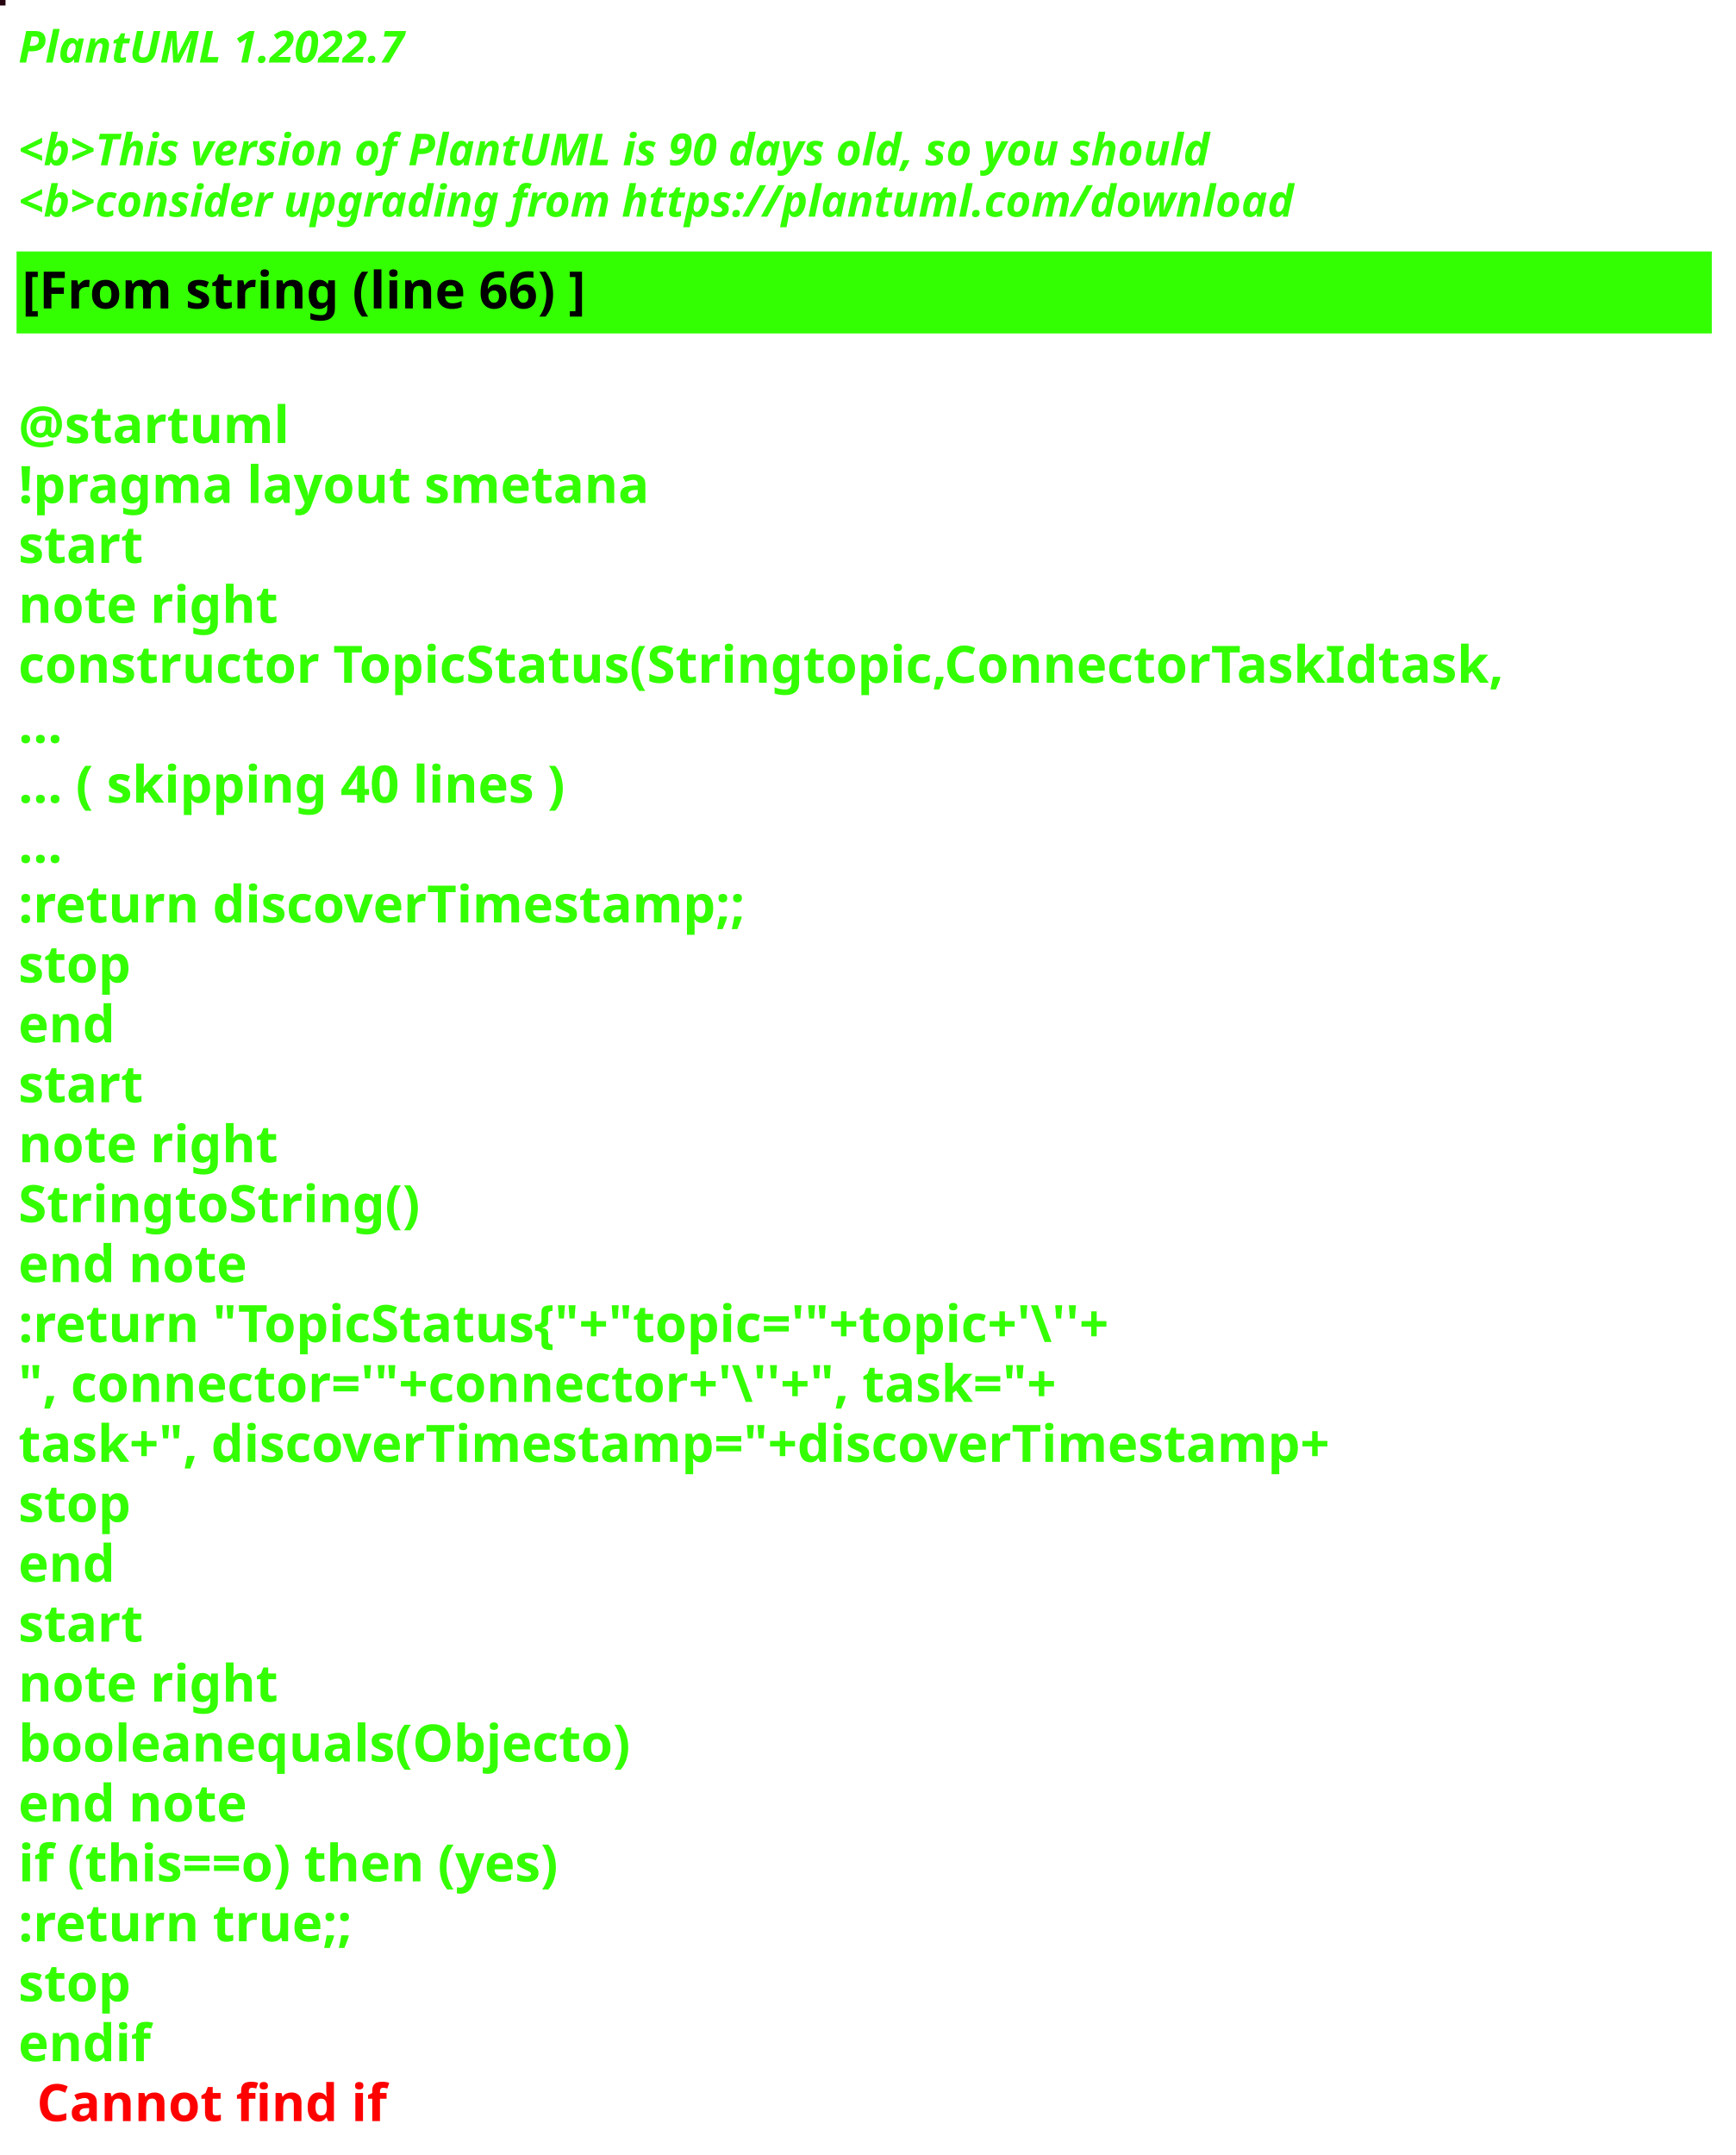
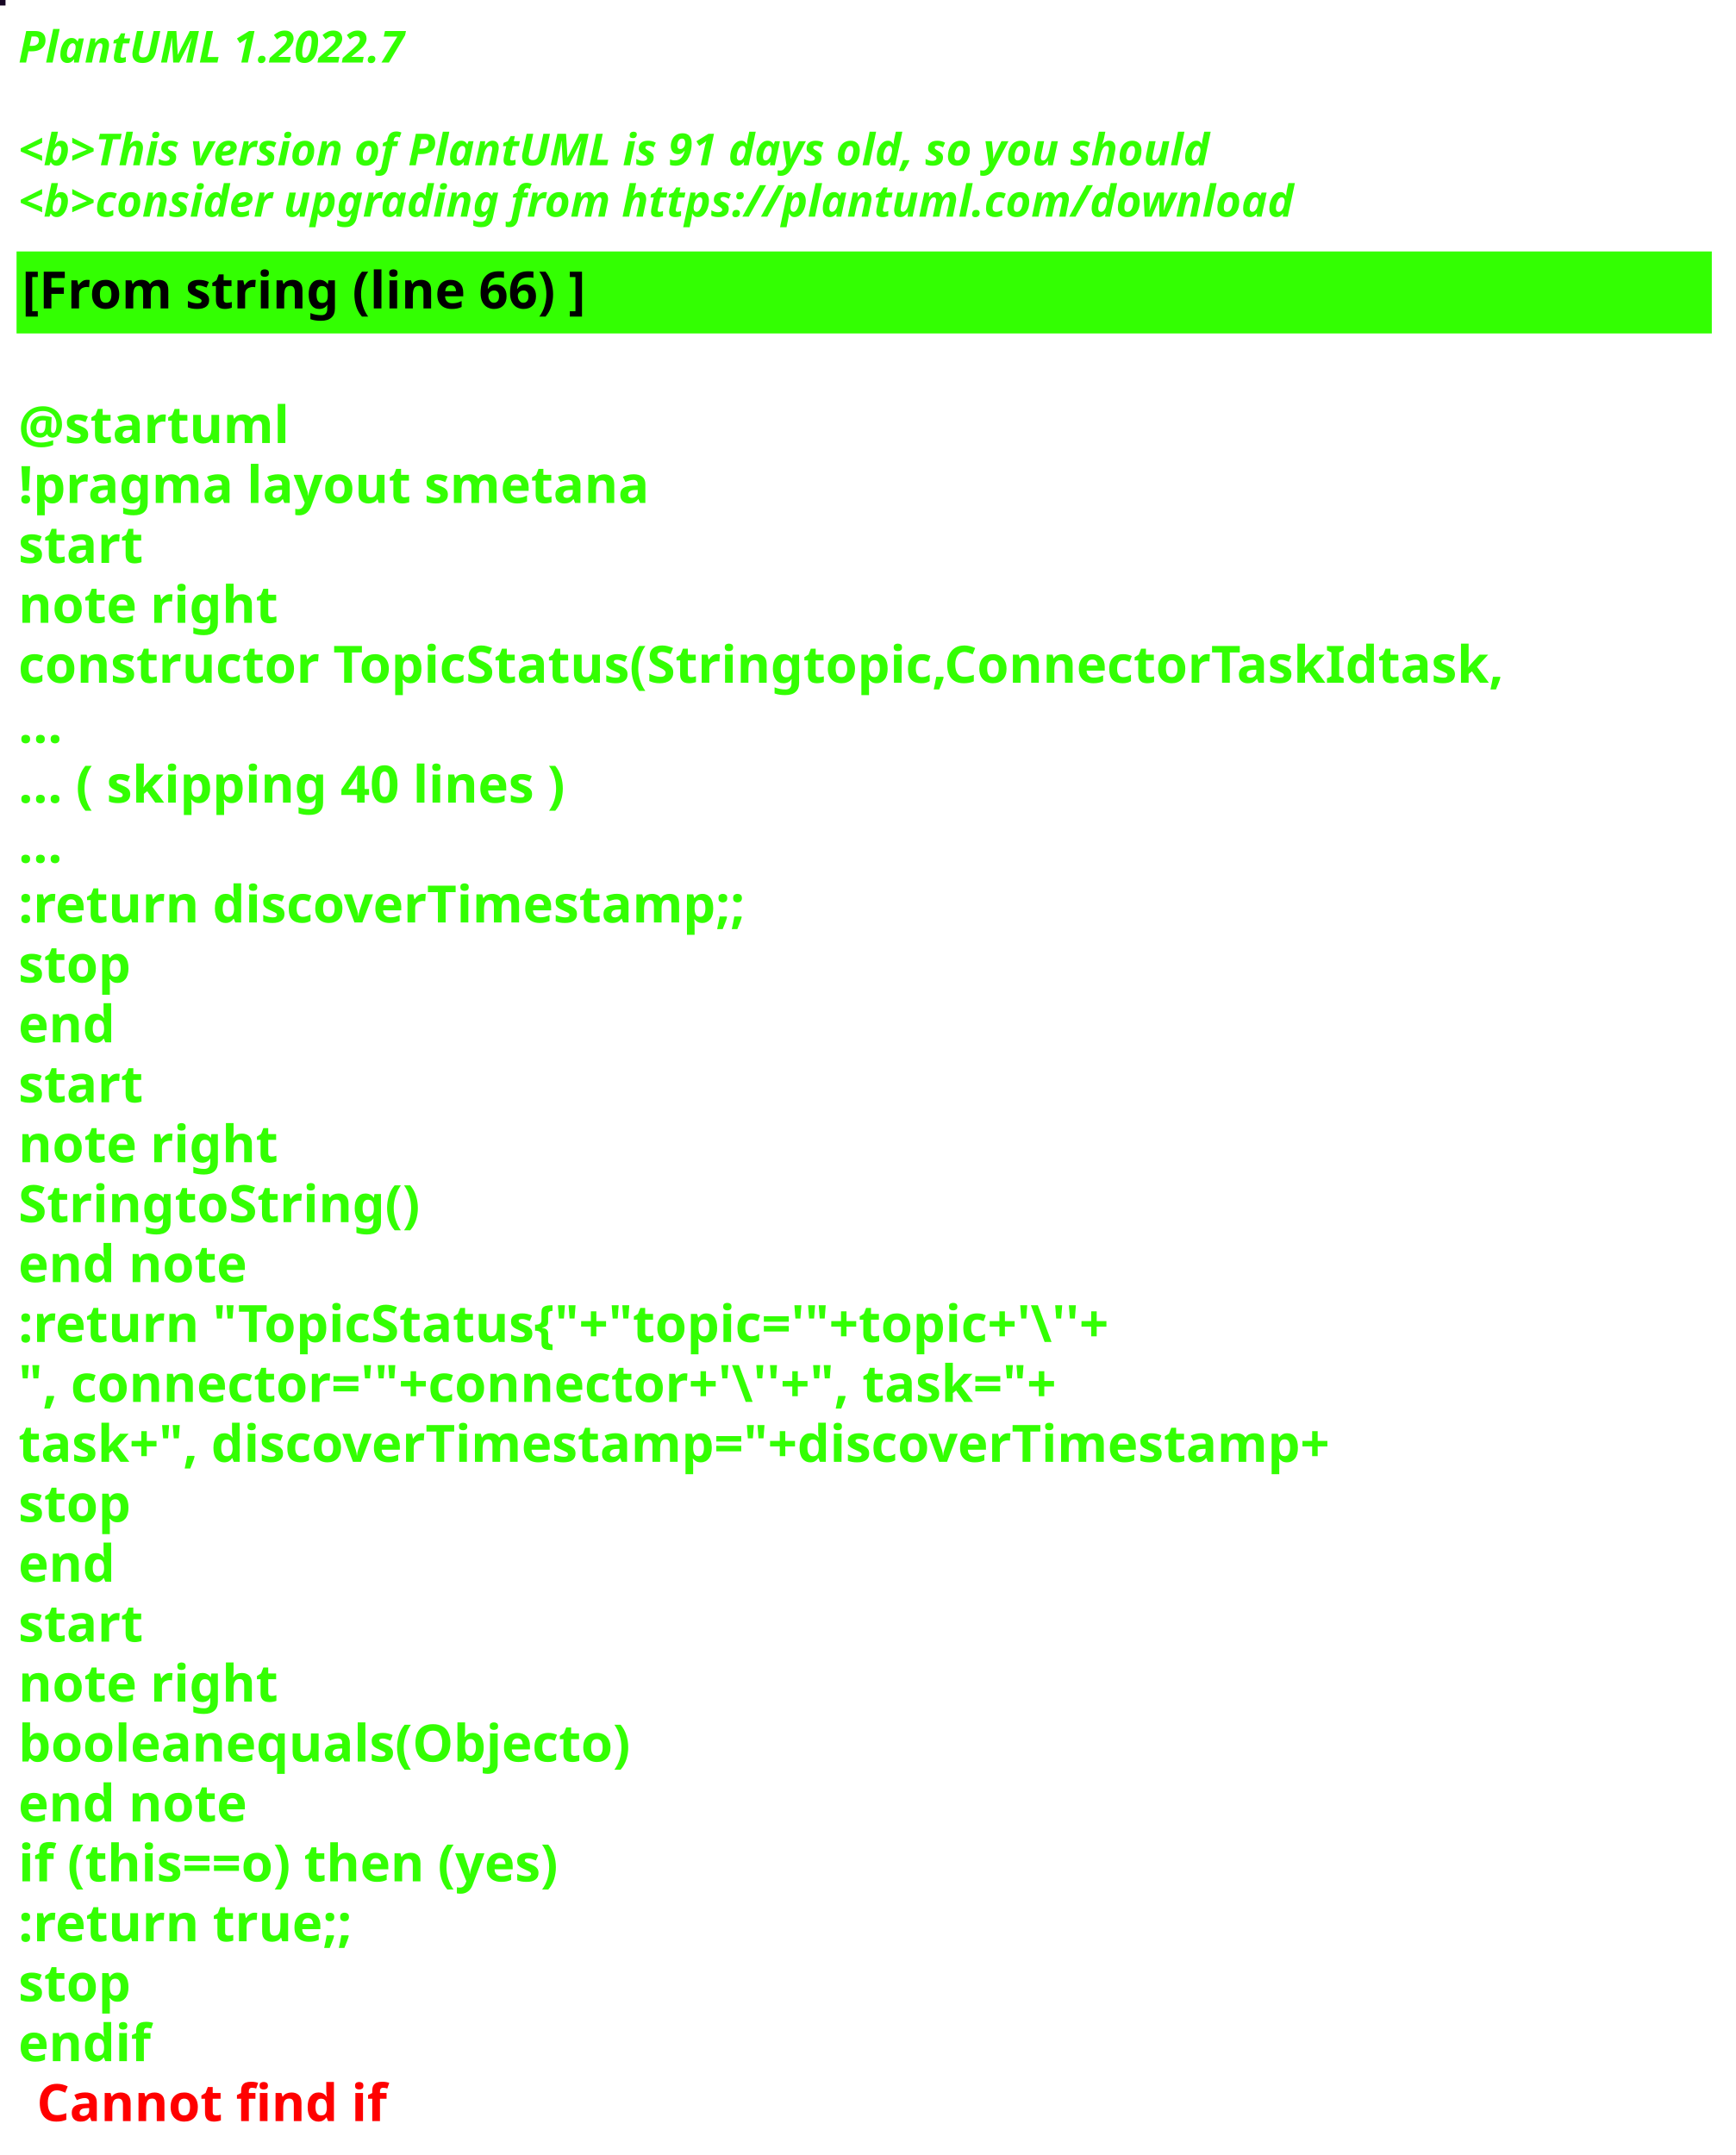
<svg xmlns="http://www.w3.org/2000/svg" contentStyleType="text/css" height="586px" preserveAspectRatio="none" style="width:472px;height:586px;background:#000000;" version="1.1" viewBox="0 0 472 586" width="472px" zoomAndPan="magnify">
  <defs />
  <g>
-     <rect fill="#260511" height="1" style="stroke:#260511;stroke-width:1.0;" width="1" x="0" y="0" />
+     <rect fill="#170624" height="1" style="stroke:#170624;stroke-width:1.0;" width="1" x="0" y="0" />
    <text fill="#33FF02" font-family="sans-serif" font-size="12" font-style="italic" font-weight="bold" lengthAdjust="spacing" textLength="127" x="5" y="17">PlantUML 1.2022.7</text>
    <text fill="#33FF02" font-family="sans-serif" font-size="12" font-style="italic" font-weight="bold" lengthAdjust="spacing" textLength="4" x="5" y="30.969"> </text>
-     <text fill="#33FF02" font-family="sans-serif" font-size="12" font-style="italic" font-weight="bold" lengthAdjust="spacing" textLength="391" x="5" y="44.938">&lt;b&gt;This version of PlantUML is 90 days old, so you should</text>
+     <text fill="#33FF02" font-family="sans-serif" font-size="12" font-style="italic" font-weight="bold" lengthAdjust="spacing" textLength="391" x="5" y="44.938">&lt;b&gt;This version of PlantUML is 91 days old, so you should</text>
    <text fill="#33FF02" font-family="sans-serif" font-size="12" font-style="italic" font-weight="bold" lengthAdjust="spacing" textLength="408" x="5" y="58.906">&lt;b&gt;consider upgrading from https://plantuml.com/download</text>
    <rect fill="#33FF02" height="21.297" style="stroke:#33FF02;stroke-width:1.0;" width="460" x="5" y="68.875" />
    <text fill="#000000" font-family="sans-serif" font-size="14" font-weight="bold" lengthAdjust="spacing" textLength="178" x="6" y="83.875">[From string (line 66) ]</text>
    <text fill="#33FF02" font-family="sans-serif" font-size="14" font-weight="bold" lengthAdjust="spacing" textLength="5" x="5" y="104.172"> </text>
    <text fill="#33FF02" font-family="sans-serif" font-size="14" font-weight="bold" lengthAdjust="spacing" textLength="79" x="5" y="120.469">@startuml</text>
    <text fill="#33FF02" font-family="sans-serif" font-size="14" font-weight="bold" lengthAdjust="spacing" textLength="190" x="5" y="136.766">!pragma layout smetana</text>
    <text fill="#33FF02" font-family="sans-serif" font-size="14" font-weight="bold" lengthAdjust="spacing" textLength="37" x="5" y="153.062">start</text>
    <text fill="#33FF02" font-family="sans-serif" font-size="14" font-weight="bold" lengthAdjust="spacing" textLength="78" x="5" y="169.359">note right</text>
    <text fill="#33FF02" font-family="sans-serif" font-size="14" font-weight="bold" lengthAdjust="spacing" textLength="460" x="5" y="185.656">constructor TopicStatus(Stringtopic,ConnectorTaskIdtask,</text>
    <text fill="#33FF02" font-family="sans-serif" font-size="14" font-weight="bold" lengthAdjust="spacing" textLength="15" x="5" y="201.953">...</text>
    <text fill="#33FF02" font-family="sans-serif" font-size="14" font-weight="bold" lengthAdjust="spacing" textLength="175" x="5" y="218.25">... ( skipping 40 lines )</text>
    <text fill="#33FF02" font-family="sans-serif" font-size="14" font-weight="bold" lengthAdjust="spacing" textLength="15" x="5" y="234.547">...</text>
    <text fill="#33FF02" font-family="sans-serif" font-size="14" font-weight="bold" lengthAdjust="spacing" textLength="227" x="5" y="250.844">:return discoverTimestamp;;</text>
    <text fill="#33FF02" font-family="sans-serif" font-size="14" font-weight="bold" lengthAdjust="spacing" textLength="35" x="5" y="267.141">stop</text>
    <text fill="#33FF02" font-family="sans-serif" font-size="14" font-weight="bold" lengthAdjust="spacing" textLength="30" x="5" y="283.438">end</text>
    <text fill="#33FF02" font-family="sans-serif" font-size="14" font-weight="bold" lengthAdjust="spacing" textLength="37" x="5" y="299.734">start</text>
    <text fill="#33FF02" font-family="sans-serif" font-size="14" font-weight="bold" lengthAdjust="spacing" textLength="78" x="5" y="316.031">note right</text>
    <text fill="#33FF02" font-family="sans-serif" font-size="14" font-weight="bold" lengthAdjust="spacing" textLength="122" x="5" y="332.328">StringtoString()</text>
    <text fill="#33FF02" font-family="sans-serif" font-size="14" font-weight="bold" lengthAdjust="spacing" textLength="71" x="5" y="348.625">end note</text>
    <text fill="#33FF02" font-family="sans-serif" font-size="14" font-weight="bold" lengthAdjust="spacing" textLength="351" x="5" y="364.922">:return "TopicStatus{"+"topic='"+topic+'\''+</text>
    <text fill="#33FF02" font-family="sans-serif" font-size="14" font-weight="bold" lengthAdjust="spacing" textLength="336" x="5" y="381.219">", connector='"+connector+'\''+", task="+</text>
    <text fill="#33FF02" font-family="sans-serif" font-size="14" font-weight="bold" lengthAdjust="spacing" textLength="413" x="5" y="397.516">task+", discoverTimestamp="+discoverTimestamp+</text>
    <text fill="#33FF02" font-family="sans-serif" font-size="14" font-weight="bold" lengthAdjust="spacing" textLength="35" x="5" y="413.812">stop</text>
    <text fill="#33FF02" font-family="sans-serif" font-size="14" font-weight="bold" lengthAdjust="spacing" textLength="30" x="5" y="430.109">end</text>
    <text fill="#33FF02" font-family="sans-serif" font-size="14" font-weight="bold" lengthAdjust="spacing" textLength="37" x="5" y="446.406">start</text>
    <text fill="#33FF02" font-family="sans-serif" font-size="14" font-weight="bold" lengthAdjust="spacing" textLength="78" x="5" y="462.703">note right</text>
    <text fill="#33FF02" font-family="sans-serif" font-size="14" font-weight="bold" lengthAdjust="spacing" textLength="188" x="5" y="479">booleanequals(Objecto)</text>
    <text fill="#33FF02" font-family="sans-serif" font-size="14" font-weight="bold" lengthAdjust="spacing" textLength="71" x="5" y="495.297">end note</text>
    <text fill="#33FF02" font-family="sans-serif" font-size="14" font-weight="bold" lengthAdjust="spacing" textLength="176" x="5" y="511.594">if (this==o) then (yes)</text>
    <text fill="#33FF02" font-family="sans-serif" font-size="14" font-weight="bold" lengthAdjust="spacing" textLength="106" x="5" y="527.891">:return true;;</text>
    <text fill="#33FF02" font-family="sans-serif" font-size="14" font-weight="bold" lengthAdjust="spacing" textLength="35" x="5" y="544.188">stop</text>
    <text fill="#33FF02" font-family="sans-serif" font-size="14" font-weight="bold" lengthAdjust="spacing" text-decoration="wavy underline" textLength="40" x="5" y="560.484">endif</text>
    <text fill="#FF0000" font-family="sans-serif" font-size="14" font-weight="bold" lengthAdjust="spacing" textLength="106" x="10" y="576.781">Cannot find if</text>
  </g>
</svg>
